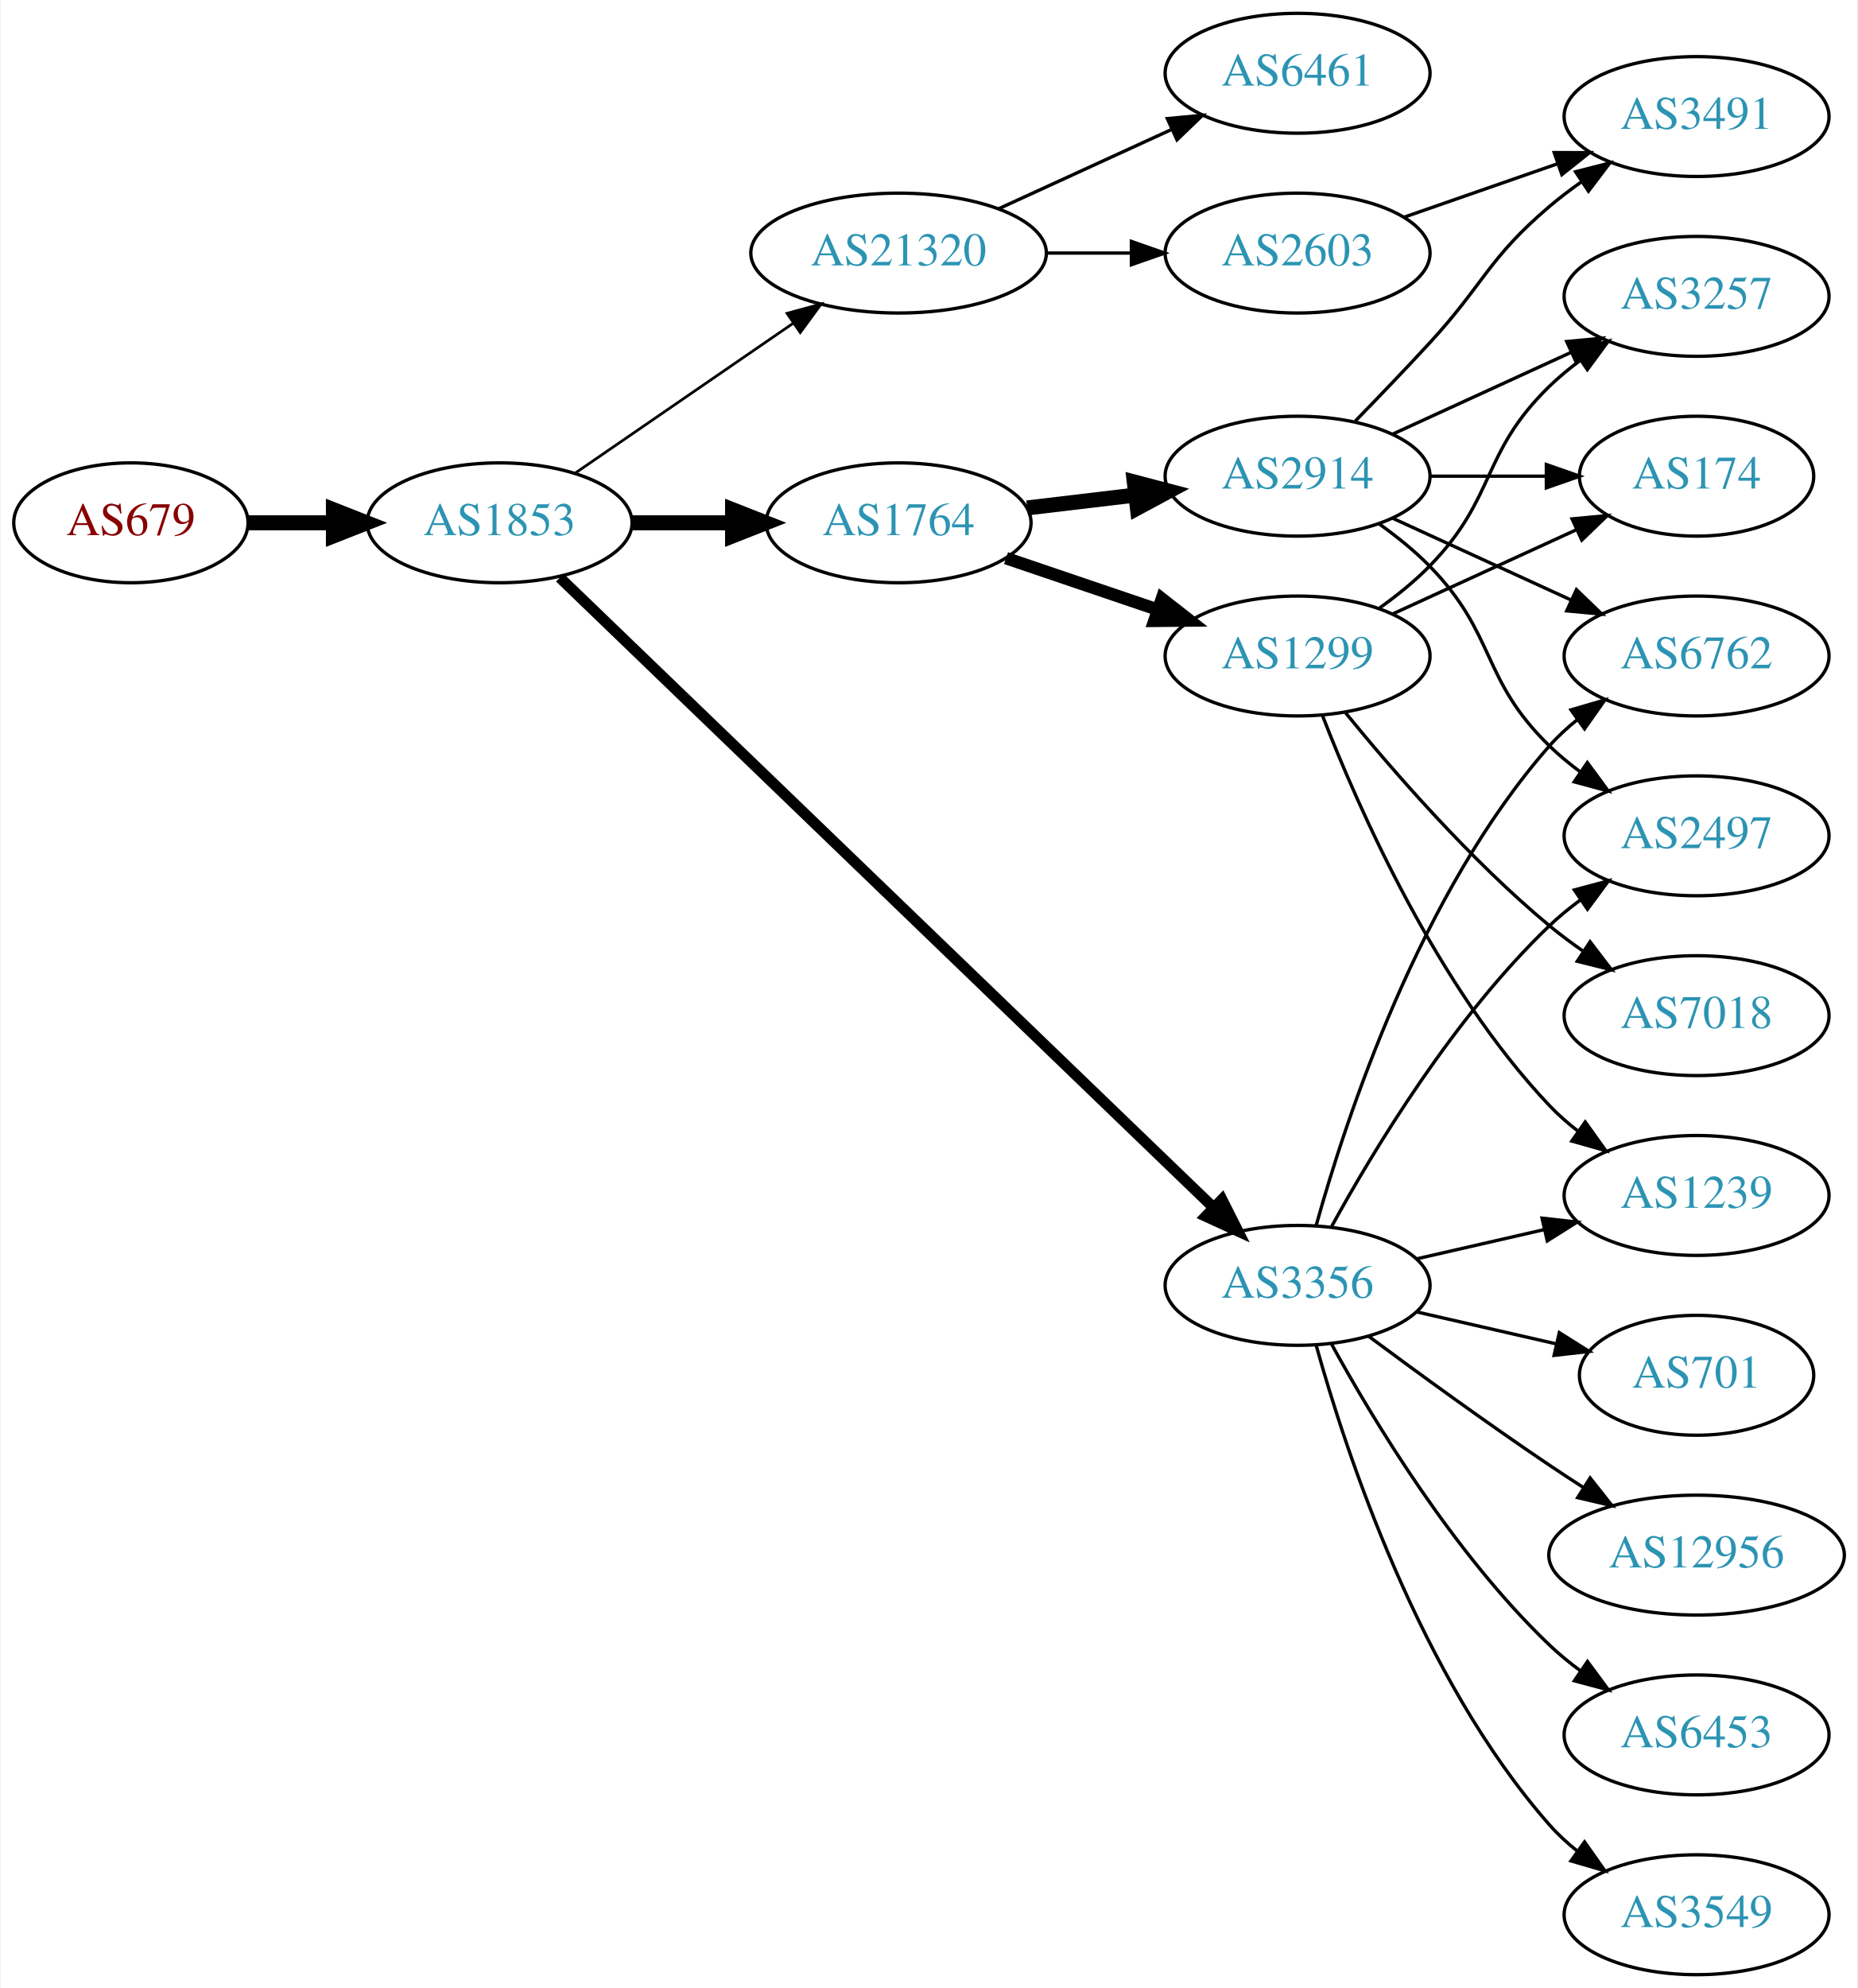
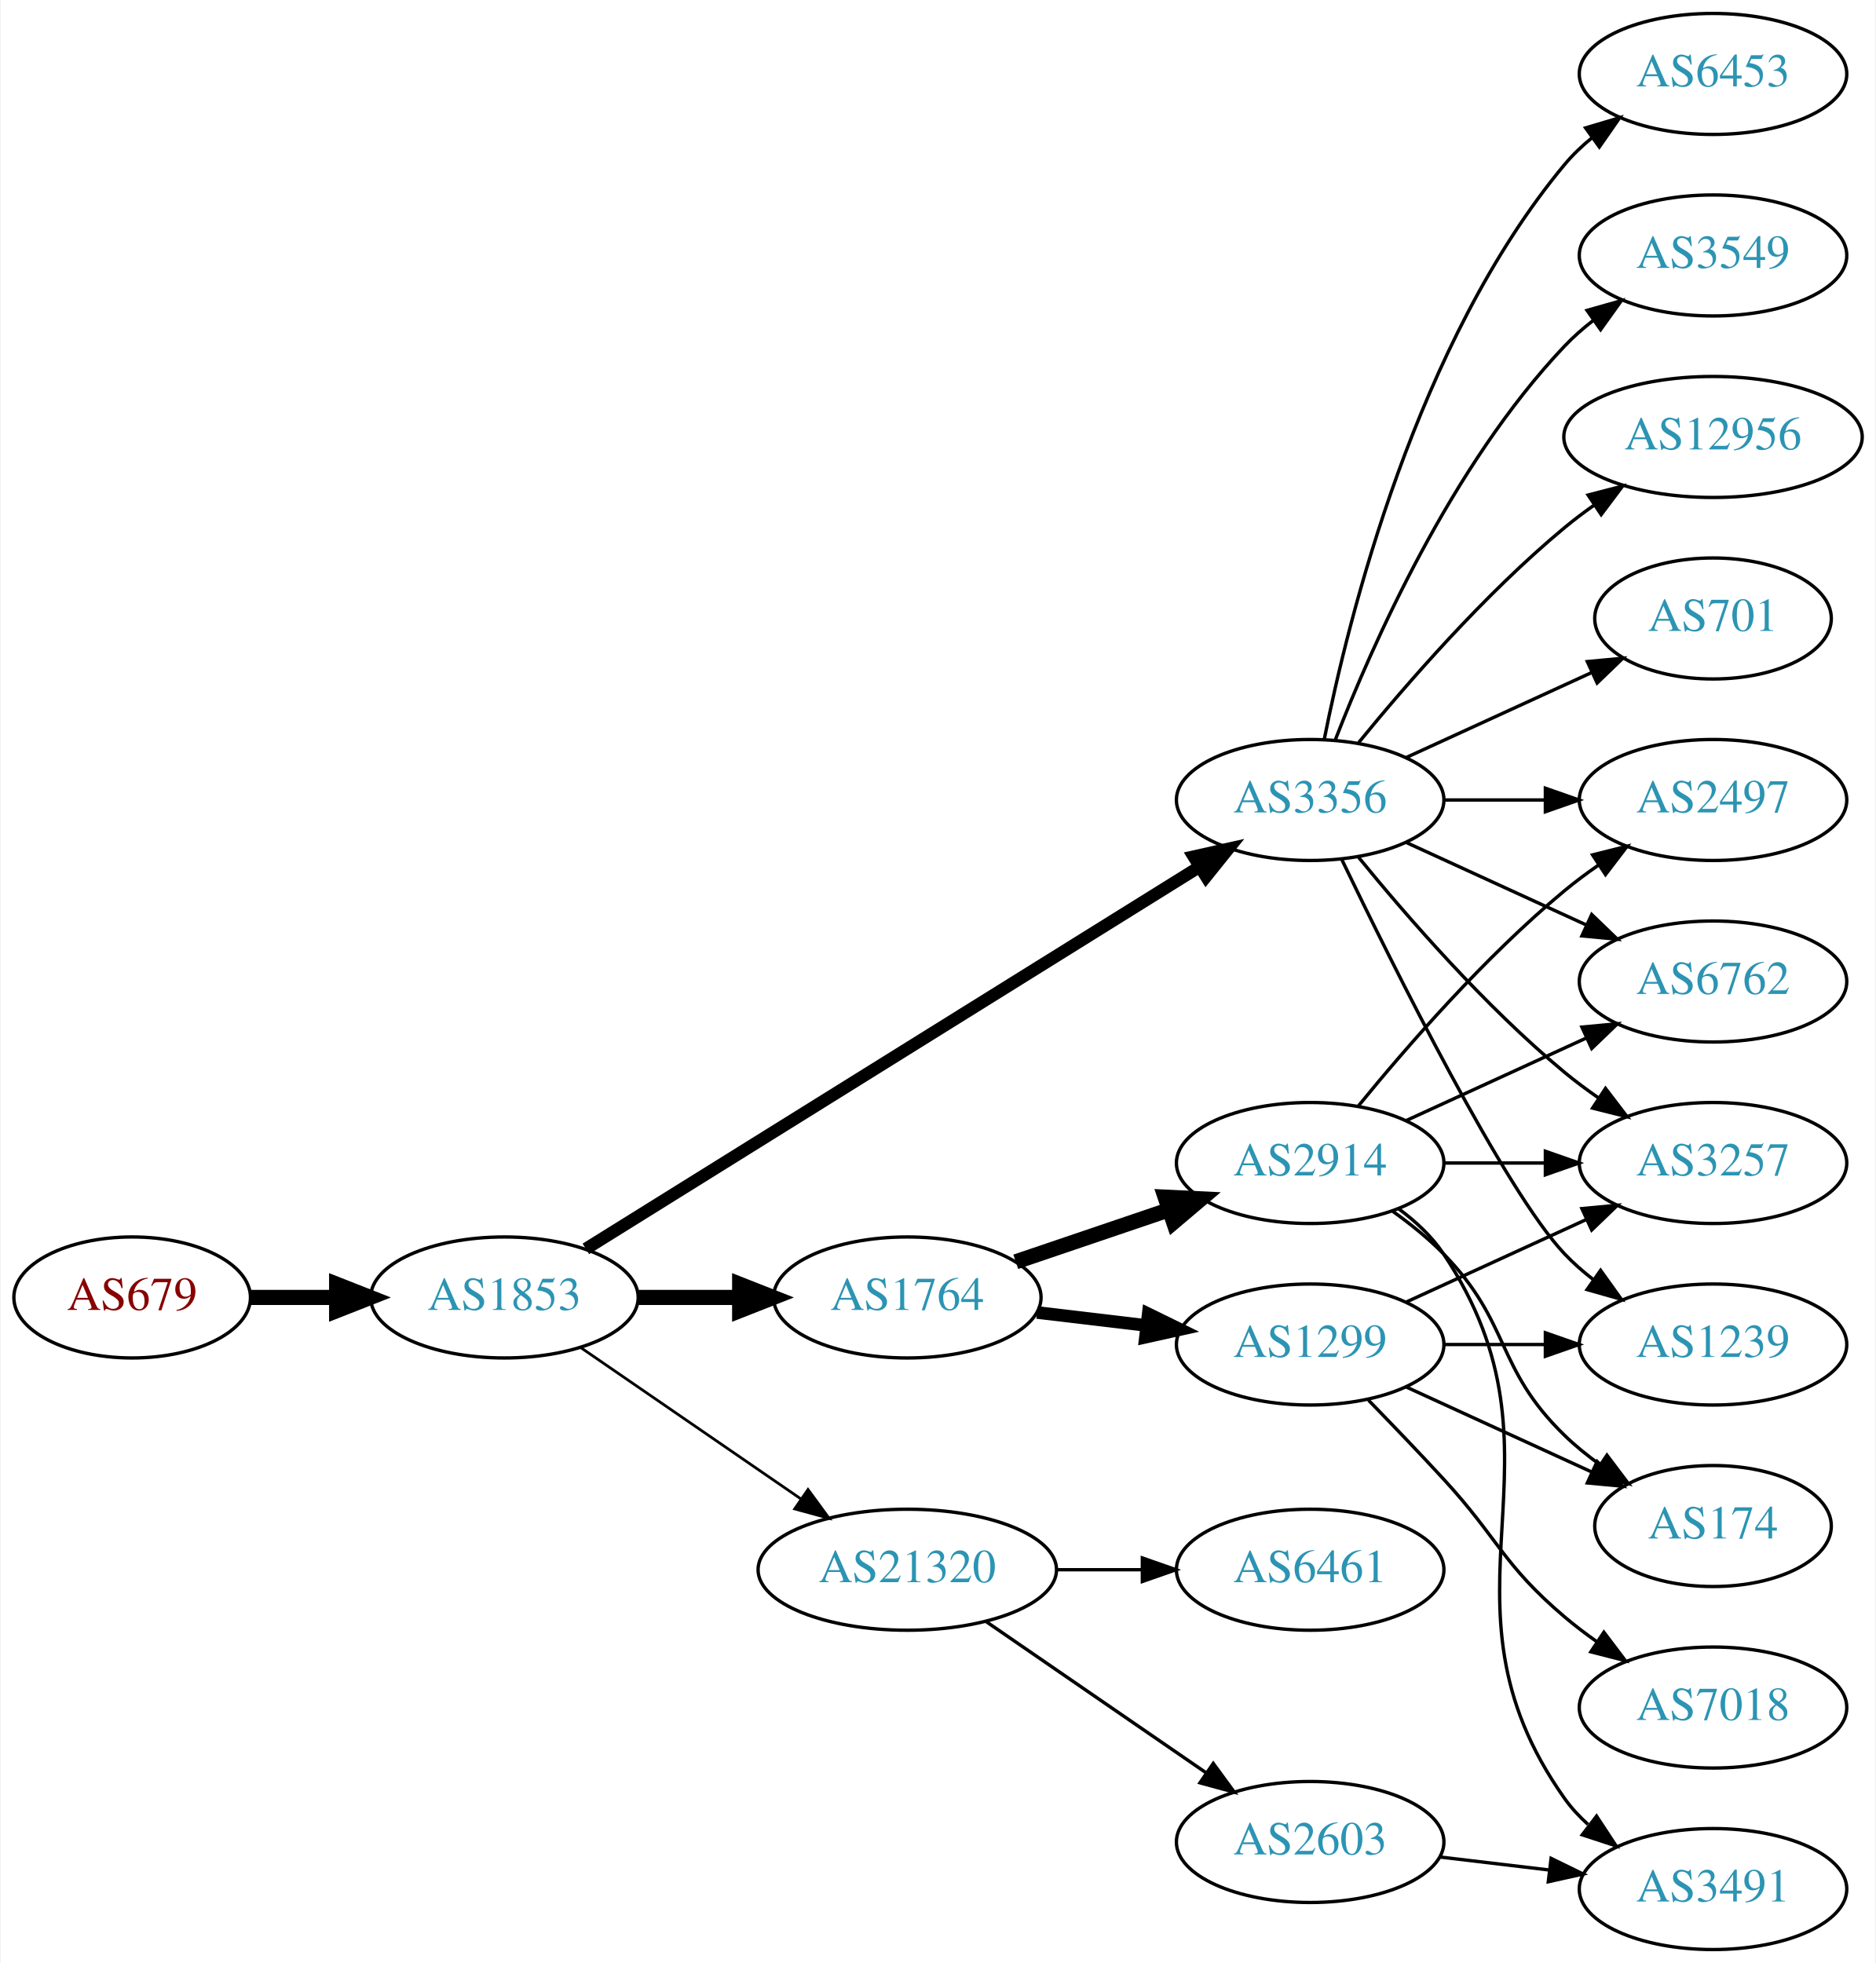
- <svg xmlns="http://www.w3.org/2000/svg" xmlns:xlink="http://www.w3.org/1999/xlink" width="558pt" height="597pt" viewBox="0.00 0.00 557.56 597.00">
-   <g id="graph0" class="graph" transform="scale(1 1) rotate(0) translate(4 593)">
-     <polygon fill="white" stroke="none" points="-4,4 -4,-593 553.564,-593 553.564,4 -4,4" />
+ <svg xmlns="http://www.w3.org/2000/svg" xmlns:xlink="http://www.w3.org/1999/xlink" width="558pt" height="584pt" viewBox="0.00 0.00 557.56 584.00">
+   <g id="graph0" class="graph" transform="scale(1 1) rotate(0) translate(4 580)">
+     <polygon fill="white" stroke="none" points="-4,4 -4,-580 553.564,-580 553.564,4 -4,4" />
    <g id="node1" class="node">
      <g id="a_node1">
        <a xlink:href="/asn/679" xlink:title="AS679 ~ Vienna University of Technology [AT]">
-           <ellipse fill="#ffffff" stroke="black" cx="35.097" cy="-436" rx="35.194" ry="18" />
-           <text text-anchor="middle" x="35.097" y="-432.3" font-family="Times,serif" font-size="14.00" fill="#880000">AS679</text>
+           <ellipse fill="#ffffff" stroke="black" cx="35.097" cy="-194" rx="35.194" ry="18" />
+           <text text-anchor="middle" x="35.097" y="-190.3" font-family="Times,serif" font-size="14.00" fill="#880000">AS679</text>
        </a>
      </g>
    </g>
    <g id="node2" class="node">
      <g id="a_node2">
        <a xlink:href="/asn/1853" xlink:title="AS1853 ~ ACOnet Backbone [AT]">
-           <ellipse fill="#ffffff" stroke="black" cx="145.84" cy="-436" rx="39.794" ry="18" />
-           <text text-anchor="middle" x="145.84" y="-432.3" font-family="Times,serif" font-size="14.00" fill="#2c94b3">AS1853</text>
+           <ellipse fill="#ffffff" stroke="black" cx="145.84" cy="-194" rx="39.794" ry="18" />
+           <text text-anchor="middle" x="145.84" y="-190.3" font-family="Times,serif" font-size="14.00" fill="#2c94b3">AS1853</text>
        </a>
      </g>
    </g>
    <g id="edge1" class="edge">
-       <path fill="none" stroke="black" stroke-width="4.5" d="M70.206,-436C78.353,-436 87.21,-436 95.881,-436" />
-       <polygon fill="black" stroke="black" stroke-width="4.5" points="95.921,-439.938 105.921,-436 95.921,-432.063 95.921,-439.938" />
+       <path fill="none" stroke="black" stroke-width="4.5" d="M70.206,-194C78.353,-194 87.21,-194 95.881,-194" />
+       <polygon fill="black" stroke="black" stroke-width="4.5" points="95.921,-197.938 105.921,-194 95.921,-190.063 95.921,-197.938" />
    </g>
    <g id="node3" class="node">
      <g id="a_node3">
        <a xlink:href="/asn/3356" xlink:title="AS3356 ~ LEVEL3 [US]">
-           <ellipse fill="#ffffff" stroke="black" cx="385.525" cy="-207" rx="39.794" ry="18" />
-           <text text-anchor="middle" x="385.525" y="-203.3" font-family="Times,serif" font-size="14.00" fill="#2c94b3">AS3356</text>
+           <ellipse fill="#ffffff" stroke="black" cx="385.525" cy="-342" rx="39.794" ry="18" />
+           <text text-anchor="middle" x="385.525" y="-338.3" font-family="Times,serif" font-size="14.00" fill="#2c94b3">AS3356</text>
        </a>
      </g>
    </g>
    <g id="edge2" class="edge">
-       <path fill="none" stroke="black" stroke-width="3.273" d="M163.934,-419.531C205.476,-379.507 311.857,-277.013 360.093,-230.54" />
-       <polygon fill="black" stroke="black" stroke-width="3.273" points="362.813,-232.779 367.587,-223.32 357.957,-227.738 362.813,-232.779" />
+       <path fill="none" stroke="black" stroke-width="3.682" d="M170.063,-208.46C212.841,-235.097 304.14,-291.946 352.666,-322.162" />
+       <polygon fill="black" stroke="black" stroke-width="3.682" points="350.869,-325.166 361.208,-327.481 354.569,-319.224 350.869,-325.166" />
    </g>
    <g id="node4" class="node">
      <g id="a_node4">
        <a xlink:href="/asn/1764" xlink:title="AS1764 ~ NEXTLAYER-AS [AT]">
-           <ellipse fill="#ffffff" stroke="black" cx="265.683" cy="-436" rx="39.794" ry="18" />
-           <text text-anchor="middle" x="265.683" y="-432.3" font-family="Times,serif" font-size="14.00" fill="#2c94b3">AS1764</text>
+           <ellipse fill="#ffffff" stroke="black" cx="265.683" cy="-194" rx="39.794" ry="18" />
+           <text text-anchor="middle" x="265.683" y="-190.3" font-family="Times,serif" font-size="14.00" fill="#2c94b3">AS1764</text>
        </a>
      </g>
    </g>
    <g id="edge3" class="edge">
-       <path fill="none" stroke="black" stroke-width="4.5" d="M185.753,-436C195.306,-436 205.656,-436 215.619,-436" />
-       <polygon fill="black" stroke="black" stroke-width="4.5" points="215.811,-439.938 225.811,-436 215.811,-432.063 215.811,-439.938" />
+       <path fill="none" stroke="black" stroke-width="4.5" d="M185.753,-194C195.306,-194 205.656,-194 215.619,-194" />
+       <polygon fill="black" stroke="black" stroke-width="4.5" points="215.811,-197.938 225.811,-194 215.811,-190.063 215.811,-197.938" />
    </g>
    <g id="node5" class="node">
      <g id="a_node5">
        <a xlink:href="/asn/21320" xlink:title="AS21320 ~ GEANT Vereniging [EU]">
-           <ellipse fill="#ffffff" stroke="black" cx="265.683" cy="-517" rx="44.393" ry="18" />
-           <text text-anchor="middle" x="265.683" y="-513.3" font-family="Times,serif" font-size="14.00" fill="#2c94b3">AS21320</text>
+           <ellipse fill="#ffffff" stroke="black" cx="265.683" cy="-113" rx="44.393" ry="18" />
+           <text text-anchor="middle" x="265.683" y="-109.3" font-family="Times,serif" font-size="14.00" fill="#2c94b3">AS21320</text>
        </a>
      </g>
    </g>
    <g id="edge4" class="edge">
-       <path fill="none" stroke="black" stroke-width="0.818" d="M168.454,-450.857C186.827,-463.485 213.42,-481.764 233.996,-495.907" />
-       <polygon fill="black" stroke="black" stroke-width="0.818" points="232.181,-498.907 242.405,-501.687 236.147,-493.138 232.181,-498.907" />
+       <path fill="none" stroke="black" stroke-width="0.818" d="M168.454,-179.143C186.827,-166.515 213.42,-148.236 233.996,-134.093" />
+       <polygon fill="black" stroke="black" stroke-width="0.818" points="236.147,-136.862 242.405,-128.313 232.181,-131.093 236.147,-136.862" />
    </g>
    <g id="node6" class="node">
      <g id="a_node6">
-         <a xlink:href="/asn/1239" xlink:title="AS1239 ~ Sprint [US]">
-           <ellipse fill="#ffffff" stroke="black" cx="505.368" cy="-234" rx="39.794" ry="18" />
-           <text text-anchor="middle" x="505.368" y="-230.3" font-family="Times,serif" font-size="14.00" fill="#2c94b3">AS1239</text>
+         <a xlink:href="/asn/6762" xlink:title="AS6762 ~ TELECOM ITALIA SPARKLE S.p.A. [IT]">
+           <ellipse fill="#ffffff" stroke="black" cx="505.368" cy="-288" rx="39.794" ry="18" />
+           <text text-anchor="middle" x="505.368" y="-284.3" font-family="Times,serif" font-size="14.00" fill="#2c94b3">AS6762</text>
        </a>
      </g>
    </g>
    <g id="edge5" class="edge">
-       <path fill="none" stroke="black" d="M421.245,-214.955C433.245,-217.704 446.865,-220.825 459.558,-223.733" />
-       <polygon fill="black" stroke="black" points="458.96,-227.187 469.49,-226.009 460.524,-220.364 458.96,-227.187" />
+       <path fill="none" stroke="black" d="M414.154,-329.339C430.111,-322.027 450.382,-312.739 467.664,-304.819" />
+       <polygon fill="black" stroke="black" points="469.279,-307.929 476.912,-300.581 466.363,-301.565 469.279,-307.929" />
    </g>
    <g id="node7" class="node">
      <g id="a_node7">
+         <a xlink:href="/asn/1239" xlink:title="AS1239 ~ Sprint [US]">
+           <ellipse fill="#ffffff" stroke="black" cx="505.368" cy="-180" rx="39.794" ry="18" />
+           <text text-anchor="middle" x="505.368" y="-176.3" font-family="Times,serif" font-size="14.00" fill="#2c94b3">AS1239</text>
+         </a>
+       </g>
+     </g>
+     <g id="edge6" class="edge">
+       <path fill="none" stroke="black" d="M394.873,-324.405C410.34,-292.268 443.485,-225.66 461.172,-207 463.757,-204.272 466.675,-201.706 469.743,-199.323" />
+       <polygon fill="black" stroke="black" points="471.922,-202.07 478.092,-193.457 467.897,-196.342 471.922,-202.07" />
+     </g>
+     <g id="node8" class="node">
+       <g id="a_node8">
+         <a xlink:href="/asn/3257" xlink:title="AS3257 ~ GTT [DE]">
+           <ellipse fill="#ffffff" stroke="black" cx="505.368" cy="-234" rx="39.794" ry="18" />
+           <text text-anchor="middle" x="505.368" y="-230.3" font-family="Times,serif" font-size="14.00" fill="#2c94b3">AS3257</text>
+         </a>
+       </g>
+     </g>
+     <g id="edge7" class="edge">
+       <path fill="none" stroke="black" d="M399.944,-324.935C414.059,-307.625 437.474,-280.655 461.172,-261 464.388,-258.332 467.889,-255.73 471.459,-253.259" />
+       <polygon fill="black" stroke="black" points="473.383,-256.183 479.816,-247.764 469.537,-250.334 473.383,-256.183" />
+     </g>
+     <g id="node9" class="node">
+       <g id="a_node9">
+         <a xlink:href="/asn/12956" xlink:title="AS12956 ~ TELXIUS [ES]">
+           <ellipse fill="#ffffff" stroke="black" cx="505.368" cy="-450" rx="44.393" ry="18" />
+           <text text-anchor="middle" x="505.368" y="-446.3" font-family="Times,serif" font-size="14.00" fill="#2c94b3">AS12956</text>
+         </a>
+       </g>
+     </g>
+     <g id="edge8" class="edge">
+       <path fill="none" stroke="black" d="M399.944,-359.065C414.059,-376.375 437.474,-403.345 461.172,-423 463.91,-425.271 466.853,-427.494 469.871,-429.63" />
+       <polygon fill="black" stroke="black" points="468.202,-432.725 478.459,-435.379 472.097,-426.908 468.202,-432.725" />
+     </g>
+     <g id="node10" class="node">
+       <g id="a_node10">
+         <a xlink:href="/asn/701" xlink:title="AS701 ~ UUNET [US]">
+           <ellipse fill="#ffffff" stroke="black" cx="505.368" cy="-396" rx="35.194" ry="18" />
+           <text text-anchor="middle" x="505.368" y="-392.3" font-family="Times,serif" font-size="14.00" fill="#2c94b3">AS701</text>
+         </a>
+       </g>
+     </g>
+     <g id="edge9" class="edge">
+       <path fill="none" stroke="black" d="M414.154,-354.661C430.57,-362.183 451.552,-371.798 469.149,-379.861" />
+       <polygon fill="black" stroke="black" points="467.977,-383.174 478.526,-384.158 470.893,-376.811 467.977,-383.174" />
+     </g>
+     <g id="node11" class="node">
+       <g id="a_node11">
        <a xlink:href="/asn/2497" xlink:title="AS2497 ~ Internet Initiative Japan Inc. [JP]">
          <ellipse fill="#ffffff" stroke="black" cx="505.368" cy="-342" rx="39.794" ry="18" />
          <text text-anchor="middle" x="505.368" y="-338.3" font-family="Times,serif" font-size="14.00" fill="#2c94b3">AS2497</text>
        </a>
      </g>
    </g>
-     <g id="edge6" class="edge">
-       <path fill="none" stroke="black" d="M395.767,-224.713C408.312,-247.561 432.489,-287.611 461.172,-315 464.04,-317.739 467.229,-320.347 470.538,-322.785" />
-       <polygon fill="black" stroke="black" points="468.662,-325.742 478.897,-328.477 472.601,-319.956 468.662,-325.742" />
-     </g>
-     <g id="node8" class="node">
-       <g id="a_node8">
-         <a xlink:href="/asn/3549" xlink:title="AS3549 ~ Level 3 Parent, LLC [US]">
-           <ellipse fill="#ffffff" stroke="black" cx="505.368" cy="-18" rx="39.794" ry="18" />
-           <text text-anchor="middle" x="505.368" y="-14.3" font-family="Times,serif" font-size="14.00" fill="#2c94b3">AS3549</text>
-         </a>
-       </g>
-     </g>
-     <g id="edge7" class="edge">
-       <path fill="none" stroke="black" d="M391.098,-189.054C400.004,-157.005 422.288,-89.158 461.172,-45 463.656,-42.179 466.506,-39.551 469.531,-37.129" />
-       <polygon fill="black" stroke="black" points="471.717,-39.869 477.82,-31.209 467.648,-34.172 471.717,-39.869" />
-     </g>
-     <g id="node9" class="node">
-       <g id="a_node9">
-         <a xlink:href="/asn/701" xlink:title="AS701 ~ UUNET [US]">
-           <ellipse fill="#ffffff" stroke="black" cx="505.368" cy="-180" rx="35.194" ry="18" />
-           <text text-anchor="middle" x="505.368" y="-176.3" font-family="Times,serif" font-size="14.00" fill="#2c94b3">AS701</text>
-         </a>
-       </g>
-     </g>
-     <g id="edge8" class="edge">
-       <path fill="none" stroke="black" d="M421.245,-199.045C434.337,-196.045 449.359,-192.604 463,-189.478" />
-       <polygon fill="black" stroke="black" points="464.142,-192.807 473.107,-187.162 462.578,-185.984 464.142,-192.807" />
-     </g>
-     <g id="node10" class="node">
-       <g id="a_node10">
-         <a xlink:href="/asn/12956" xlink:title="AS12956 ~ TELXIUS [ES]">
-           <ellipse fill="#ffffff" stroke="black" cx="505.368" cy="-126" rx="44.393" ry="18" />
-           <text text-anchor="middle" x="505.368" y="-122.3" font-family="Times,serif" font-size="14.00" fill="#2c94b3">AS12956</text>
-         </a>
-       </g>
-     </g>
-     <g id="edge9" class="edge">
-       <path fill="none" stroke="black" d="M406.856,-191.723C421.718,-180.696 442.463,-165.593 461.172,-153 464.462,-150.785 467.925,-148.518 471.399,-146.285" />
-       <polygon fill="black" stroke="black" points="473.396,-149.163 479.966,-140.852 469.647,-143.252 473.396,-149.163" />
-     </g>
-     <g id="node11" class="node">
-       <g id="a_node11">
-         <a xlink:href="/asn/6762" xlink:title="AS6762 ~ TELECOM ITALIA SPARKLE S.p.A. [IT]">
-           <ellipse fill="#ffffff" stroke="black" cx="505.368" cy="-396" rx="39.794" ry="18" />
-           <text text-anchor="middle" x="505.368" y="-392.3" font-family="Times,serif" font-size="14.00" fill="#2c94b3">AS6762</text>
-         </a>
-       </g>
-     </g>
    <g id="edge10" class="edge">
-       <path fill="none" stroke="black" d="M391.098,-224.946C400.004,-256.995 422.288,-324.842 461.172,-369 463.656,-371.821 466.506,-374.449 469.531,-376.871" />
-       <polygon fill="black" stroke="black" points="467.648,-379.828 477.82,-382.791 471.717,-374.131 467.648,-379.828" />
+       <path fill="none" stroke="black" d="M425.438,-342C434.991,-342 445.341,-342 455.304,-342" />
+       <polygon fill="black" stroke="black" points="455.496,-345.5 465.496,-342 455.496,-338.5 455.496,-345.5" />
    </g>
    <g id="node12" class="node">
      <g id="a_node12">
        <a xlink:href="/asn/6453" xlink:title="AS6453 ~ TATA COMMUNICATIONS (AMERICA) INC [US]">
-           <ellipse fill="#ffffff" stroke="black" cx="505.368" cy="-72" rx="39.794" ry="18" />
-           <text text-anchor="middle" x="505.368" y="-68.3" font-family="Times,serif" font-size="14.00" fill="#2c94b3">AS6453</text>
+           <ellipse fill="#ffffff" stroke="black" cx="505.368" cy="-558" rx="39.794" ry="18" />
+           <text text-anchor="middle" x="505.368" y="-554.3" font-family="Times,serif" font-size="14.00" fill="#2c94b3">AS6453</text>
        </a>
      </g>
    </g>
    <g id="edge11" class="edge">
-       <path fill="none" stroke="black" d="M395.767,-189.287C408.312,-166.439 432.489,-126.389 461.172,-99 464.04,-96.261 467.229,-93.653 470.538,-91.215" />
-       <polygon fill="black" stroke="black" points="472.601,-94.044 478.897,-85.523 468.662,-88.258 472.601,-94.044" />
+       <path fill="none" stroke="black" d="M389.724,-360.073C396.887,-396.141 417.162,-478.125 461.172,-531 463.576,-533.889 466.373,-536.563 469.365,-539.013" />
+       <polygon fill="black" stroke="black" points="467.454,-541.95 477.608,-544.973 471.555,-536.277 467.454,-541.95" />
    </g>
    <g id="node13" class="node">
      <g id="a_node13">
-         <a xlink:href="/asn/2914" xlink:title="AS2914 ~ NTT America, Inc. [US]">
-           <ellipse fill="#ffffff" stroke="black" cx="385.525" cy="-450" rx="39.794" ry="18" />
-           <text text-anchor="middle" x="385.525" y="-446.3" font-family="Times,serif" font-size="14.00" fill="#2c94b3">AS2914</text>
+         <a xlink:href="/asn/3549" xlink:title="AS3549 ~ Level 3 Parent, LLC [US]">
+           <ellipse fill="#ffffff" stroke="black" cx="505.368" cy="-504" rx="39.794" ry="18" />
+           <text text-anchor="middle" x="505.368" y="-500.3" font-family="Times,serif" font-size="14.00" fill="#2c94b3">AS3549</text>
        </a>
      </g>
    </g>
    <g id="edge12" class="edge">
-       <path fill="none" stroke="black" stroke-width="4.5" d="M304.293,-440.468C314.604,-441.693 325.921,-443.038 336.722,-444.321" />
-       <polygon fill="black" stroke="black" stroke-width="4.5" points="336.474,-448.256 346.868,-445.526 337.403,-440.436 336.474,-448.256" />
+       <path fill="none" stroke="black" d="M393.048,-359.994C403.799,-387.728 427.456,-441.429 461.172,-477 463.757,-479.728 466.675,-482.294 469.743,-484.677" />
+       <polygon fill="black" stroke="black" points="467.897,-487.658 478.092,-490.543 471.922,-481.93 467.897,-487.658" />
    </g>
    <g id="node14" class="node">
      <g id="a_node14">
+         <a xlink:href="/asn/2914" xlink:title="AS2914 ~ NTT America, Inc. [US]">
+           <ellipse fill="#ffffff" stroke="black" cx="385.525" cy="-234" rx="39.794" ry="18" />
+           <text text-anchor="middle" x="385.525" y="-230.3" font-family="Times,serif" font-size="14.00" fill="#2c94b3">AS2914</text>
+         </a>
+       </g>
+     </g>
+     <g id="edge13" class="edge">
+       <path fill="none" stroke="black" stroke-width="4.5" d="M297.953,-204.614C311.937,-209.361 328.607,-215.019 343.569,-220.098" />
+       <polygon fill="black" stroke="black" stroke-width="4.5" points="342.374,-223.85 353.109,-223.336 344.905,-216.393 342.374,-223.85" />
+     </g>
+     <g id="node15" class="node">
+       <g id="a_node15">
        <a xlink:href="/asn/1299" xlink:title="AS1299 ~ Telia Carrier [EU]">
-           <ellipse fill="#ffffff" stroke="black" cx="385.525" cy="-396" rx="39.794" ry="18" />
-           <text text-anchor="middle" x="385.525" y="-392.3" font-family="Times,serif" font-size="14.00" fill="#2c94b3">AS1299</text>
-         </a>
-       </g>
-     </g>
-     <g id="edge13" class="edge">
-       <path fill="none" stroke="black" stroke-width="3.75" d="M297.953,-425.386C311.937,-420.639 328.607,-414.981 343.569,-409.902" />
-       <polygon fill="black" stroke="black" stroke-width="3.75" points="344.765,-413.192 353.109,-406.664 342.515,-406.564 344.765,-413.192" />
+           <ellipse fill="#ffffff" stroke="black" cx="385.525" cy="-180" rx="39.794" ry="18" />
+           <text text-anchor="middle" x="385.525" y="-176.3" font-family="Times,serif" font-size="14.00" fill="#2c94b3">AS1299</text>
+         </a>
+       </g>
+     </g>
+     <g id="edge14" class="edge">
+       <path fill="none" stroke="black" stroke-width="3.75" d="M304.293,-189.532C314.604,-188.307 325.921,-186.962 336.722,-185.679" />
+       <polygon fill="black" stroke="black" stroke-width="3.75" points="337.351,-189.129 346.868,-184.474 336.525,-182.178 337.351,-189.129" />
+     </g>
+     <g id="node18" class="node">
+       <g id="a_node18">
+         <a xlink:href="/asn/6461" xlink:title="AS6461 ~ Zayo Bandwidth [US]">
+           <ellipse fill="#ffffff" stroke="black" cx="385.525" cy="-113" rx="39.794" ry="18" />
+           <text text-anchor="middle" x="385.525" y="-109.3" font-family="Times,serif" font-size="14.00" fill="#2c94b3">AS6461</text>
+         </a>
+       </g>
+     </g>
+     <g id="edge19" class="edge">
+       <path fill="none" stroke="black" d="M309.894,-113C318.206,-113 326.969,-113 335.452,-113" />
+       <polygon fill="black" stroke="black" points="335.61,-116.5 345.61,-113 335.61,-109.5 335.61,-116.5" />
    </g>
    <g id="node19" class="node">
      <g id="a_node19">
        <a xlink:href="/asn/2603" xlink:title="AS2603 ~ NORDUnet [NO]">
-           <ellipse fill="#ffffff" stroke="black" cx="385.525" cy="-517" rx="39.794" ry="18" />
-           <text text-anchor="middle" x="385.525" y="-513.3" font-family="Times,serif" font-size="14.00" fill="#2c94b3">AS2603</text>
-         </a>
-       </g>
-     </g>
-     <g id="edge23" class="edge">
-       <path fill="none" stroke="black" d="M309.894,-517C318.206,-517 326.969,-517 335.452,-517" />
-       <polygon fill="black" stroke="black" points="335.61,-520.5 345.61,-517 335.61,-513.5 335.61,-520.5" />
-     </g>
-     <g id="node20" class="node">
-       <g id="a_node20">
-         <a xlink:href="/asn/6461" xlink:title="AS6461 ~ Zayo Bandwidth [US]">
-           <ellipse fill="#ffffff" stroke="black" cx="385.525" cy="-571" rx="39.794" ry="18" />
-           <text text-anchor="middle" x="385.525" y="-567.3" font-family="Times,serif" font-size="14.00" fill="#2c94b3">AS6461</text>
-         </a>
-       </g>
+           <ellipse fill="#ffffff" stroke="black" cx="385.525" cy="-32" rx="39.794" ry="18" />
+           <text text-anchor="middle" x="385.525" y="-28.3" font-family="Times,serif" font-size="14.00" fill="#2c94b3">AS2603</text>
+         </a>
+       </g>
+     </g>
+     <g id="edge20" class="edge">
+       <path fill="none" stroke="black" d="M289.125,-97.574C307.707,-84.802 334.268,-66.545 354.647,-52.537" />
+       <polygon fill="black" stroke="black" points="356.703,-55.371 362.962,-46.822 352.738,-49.602 356.703,-55.371" />
    </g>
    <g id="edge24" class="edge">
-       <path fill="none" stroke="black" d="M295.812,-530.348C311.424,-537.502 330.821,-546.391 347.493,-554.03" />
-       <polygon fill="black" stroke="black" points="346.396,-557.378 356.945,-558.362 349.312,-551.014 346.396,-557.378" />
-     </g>
-     <g id="edge15" class="edge">
-       <path fill="none" stroke="black" d="M410.119,-435.611C415.375,-431.852 420.707,-427.563 425.172,-423 445.344,-402.383 440.479,-389.094 461.172,-369 464.017,-366.237 467.191,-363.614 470.491,-361.166" />
-       <polygon fill="black" stroke="black" points="472.556,-363.994 478.839,-355.462 468.607,-358.214 472.556,-363.994" />
-     </g>
-     <g id="edge18" class="edge">
-       <path fill="none" stroke="black" d="M414.154,-437.339C430.111,-430.027 450.382,-420.739 467.664,-412.819" />
-       <polygon fill="black" stroke="black" points="469.279,-415.929 476.912,-408.581 466.363,-409.565 469.279,-415.929" />
-     </g>
-     <g id="node15" class="node">
-       <g id="a_node15">
-         <a xlink:href="/asn/3257" xlink:title="AS3257 ~ GTT [DE]">
-           <ellipse fill="#ffffff" stroke="black" cx="505.368" cy="-504" rx="39.794" ry="18" />
-           <text text-anchor="middle" x="505.368" y="-500.3" font-family="Times,serif" font-size="14.00" fill="#2c94b3">AS3257</text>
-         </a>
-       </g>
-     </g>
-     <g id="edge14" class="edge">
-       <path fill="none" stroke="black" d="M414.154,-462.661C430.111,-469.973 450.382,-479.261 467.664,-487.181" />
-       <polygon fill="black" stroke="black" points="466.363,-490.435 476.912,-491.419 469.279,-484.071 466.363,-490.435" />
-     </g>
-     <g id="node16" class="node">
-       <g id="a_node16">
-         <a xlink:href="/asn/3491" xlink:title="AS3491 ~ PCCW Global, Inc. [US]">
-           <ellipse fill="#ffffff" stroke="black" cx="505.368" cy="-558" rx="39.794" ry="18" />
-           <text text-anchor="middle" x="505.368" y="-554.3" font-family="Times,serif" font-size="14.00" fill="#2c94b3">AS3491</text>
-         </a>
-       </g>
-     </g>
-     <g id="edge16" class="edge">
-       <path fill="none" stroke="black" d="M402.876,-466.568C409.828,-473.704 417.975,-482.188 425.172,-490 441.601,-507.836 442.694,-515.296 461.172,-531 464.194,-533.568 467.482,-536.065 470.852,-538.437" />
-       <polygon fill="black" stroke="black" points="469.021,-541.423 479.287,-544.045 472.897,-535.594 469.021,-541.423" />
+       <path fill="none" stroke="black" d="M414.154,-246.661C430.111,-253.973 450.382,-263.261 467.664,-271.181" />
+       <polygon fill="black" stroke="black" points="466.363,-274.435 476.912,-275.419 469.279,-268.071 466.363,-274.435" />
+     </g>
+     <g id="edge26" class="edge">
+       <path fill="none" stroke="black" d="M425.438,-234C434.991,-234 445.341,-234 455.304,-234" />
+       <polygon fill="black" stroke="black" points="455.496,-237.5 465.496,-234 455.496,-230.5 455.496,-237.5" />
+     </g>
+     <g id="edge25" class="edge">
+       <path fill="none" stroke="black" d="M399.944,-251.065C414.059,-268.375 437.474,-295.345 461.172,-315 464.388,-317.668 467.889,-320.27 471.459,-322.741" />
+       <polygon fill="black" stroke="black" points="469.537,-325.666 479.816,-328.236 473.383,-319.817 469.537,-325.666" />
    </g>
    <g id="node17" class="node">
      <g id="a_node17">
        <a xlink:href="/asn/174" xlink:title="AS174 ~ Cogent Communications [US]">
-           <ellipse fill="#ffffff" stroke="black" cx="505.368" cy="-450" rx="35.194" ry="18" />
-           <text text-anchor="middle" x="505.368" y="-446.3" font-family="Times,serif" font-size="14.00" fill="#2c94b3">AS174</text>
-         </a>
-       </g>
+           <ellipse fill="#ffffff" stroke="black" cx="505.368" cy="-126" rx="35.194" ry="18" />
+           <text text-anchor="middle" x="505.368" y="-122.3" font-family="Times,serif" font-size="14.00" fill="#2c94b3">AS174</text>
+         </a>
+       </g>
+     </g>
+     <g id="edge22" class="edge">
+       <path fill="none" stroke="black" d="M410.119,-219.611C415.375,-215.852 420.707,-211.563 425.172,-207 445.344,-186.383 440.479,-173.094 461.172,-153 464.4,-149.866 468.051,-146.911 471.829,-144.188" />
+       <polygon fill="black" stroke="black" points="473.808,-147.075 480.189,-138.617 469.926,-141.25 473.808,-147.075" />
+     </g>
+     <g id="node20" class="node">
+       <g id="a_node20">
+         <a xlink:href="/asn/3491" xlink:title="AS3491 ~ PCCW Global, Inc. [US]">
+           <ellipse fill="#ffffff" stroke="black" cx="505.368" cy="-18" rx="39.794" ry="18" />
+           <text text-anchor="middle" x="505.368" y="-14.3" font-family="Times,serif" font-size="14.00" fill="#2c94b3">AS3491</text>
+         </a>
+       </g>
+     </g>
+     <g id="edge23" class="edge">
+       <path fill="none" stroke="black" d="M411.844,-220.393C416.9,-216.649 421.712,-212.169 425.172,-207 466.196,-145.706 418.593,-105.225 461.172,-45 463.163,-42.184 465.55,-39.599 468.166,-37.24" />
+       <polygon fill="black" stroke="black" points="470.718,-39.694 476.534,-30.838 466.465,-34.135 470.718,-39.694" />
+     </g>
+     <g id="edge18" class="edge">
+       <path fill="none" stroke="black" d="M425.438,-180C434.991,-180 445.341,-180 455.304,-180" />
+       <polygon fill="black" stroke="black" points="455.496,-183.5 465.496,-180 455.496,-176.5 455.496,-183.5" />
+     </g>
+     <g id="edge16" class="edge">
+       <path fill="none" stroke="black" d="M414.154,-192.661C430.111,-199.973 450.382,-209.261 467.664,-217.181" />
+       <polygon fill="black" stroke="black" points="466.363,-220.435 476.912,-221.419 469.279,-214.071 466.363,-220.435" />
+     </g>
+     <g id="node16" class="node">
+       <g id="a_node16">
+         <a xlink:href="/asn/7018" xlink:title="AS7018 ~ AT&amp;T Services, Inc. [US]">
+           <ellipse fill="#ffffff" stroke="black" cx="505.368" cy="-72" rx="39.794" ry="18" />
+           <text text-anchor="middle" x="505.368" y="-68.3" font-family="Times,serif" font-size="14.00" fill="#2c94b3">AS7018</text>
+         </a>
+       </g>
+     </g>
+     <g id="edge15" class="edge">
+       <path fill="none" stroke="black" d="M402.876,-163.432C409.828,-156.296 417.975,-147.812 425.172,-140 441.601,-122.164 442.694,-114.704 461.172,-99 464.194,-96.432 467.482,-93.935 470.852,-91.563" />
+       <polygon fill="black" stroke="black" points="472.897,-94.406 479.287,-85.955 469.021,-88.577 472.897,-94.406" />
    </g>
    <g id="edge17" class="edge">
-       <path fill="none" stroke="black" d="M425.438,-450C436.525,-450 448.684,-450 460.067,-450" />
-       <polygon fill="black" stroke="black" points="460.248,-453.5 470.248,-450 460.248,-446.5 460.248,-453.5" />
-     </g>
-     <g id="edge19" class="edge">
-       <path fill="none" stroke="black" d="M393.048,-378.006C403.799,-350.272 427.456,-296.571 461.172,-261 463.757,-258.272 466.675,-255.706 469.743,-253.323" />
-       <polygon fill="black" stroke="black" points="471.922,-256.07 478.092,-247.457 467.897,-250.342 471.922,-256.07" />
+       <path fill="none" stroke="black" d="M414.154,-167.339C430.57,-159.817 451.552,-150.202 469.149,-142.139" />
+       <polygon fill="black" stroke="black" points="470.893,-145.189 478.526,-137.842 467.977,-138.826 470.893,-145.189" />
    </g>
    <g id="edge21" class="edge">
-       <path fill="none" stroke="black" d="M410.119,-410.389C415.375,-414.148 420.707,-418.437 425.172,-423 445.344,-443.617 440.479,-456.906 461.172,-477 464.017,-479.763 467.191,-482.386 470.491,-484.834" />
-       <polygon fill="black" stroke="black" points="468.607,-487.786 478.839,-490.538 472.556,-482.006 468.607,-487.786" />
-     </g>
-     <g id="edge20" class="edge">
-       <path fill="none" stroke="black" d="M414.154,-408.661C430.57,-416.183 451.552,-425.798 469.149,-433.861" />
-       <polygon fill="black" stroke="black" points="467.977,-437.174 478.526,-438.158 470.893,-430.811 467.977,-437.174" />
-     </g>
-     <g id="node18" class="node">
-       <g id="a_node18">
-         <a xlink:href="/asn/7018" xlink:title="AS7018 ~ AT&amp;T Services, Inc. [US]">
-           <ellipse fill="#ffffff" stroke="black" cx="505.368" cy="-288" rx="39.794" ry="18" />
-           <text text-anchor="middle" x="505.368" y="-284.3" font-family="Times,serif" font-size="14.00" fill="#2c94b3">AS7018</text>
-         </a>
-       </g>
-     </g>
-     <g id="edge22" class="edge">
-       <path fill="none" stroke="black" d="M399.944,-378.935C414.059,-361.625 437.474,-334.655 461.172,-315 464.388,-312.332 467.889,-309.73 471.459,-307.259" />
-       <polygon fill="black" stroke="black" points="473.383,-310.183 479.816,-301.764 469.537,-304.334 473.383,-310.183" />
-     </g>
-     <g id="edge25" class="edge">
-       <path fill="none" stroke="black" d="M417.487,-527.772C431.584,-532.677 448.46,-538.548 463.574,-543.807" />
-       <polygon fill="black" stroke="black" points="462.609,-547.177 473.204,-547.157 464.909,-540.566 462.609,-547.177" />
+       <path fill="none" stroke="black" d="M424.135,-27.532C434.447,-26.307 445.764,-24.962 456.564,-23.679" />
+       <polygon fill="black" stroke="black" points="457.194,-27.129 466.711,-22.474 456.368,-20.178 457.194,-27.129" />
    </g>
  </g>
</svg>
